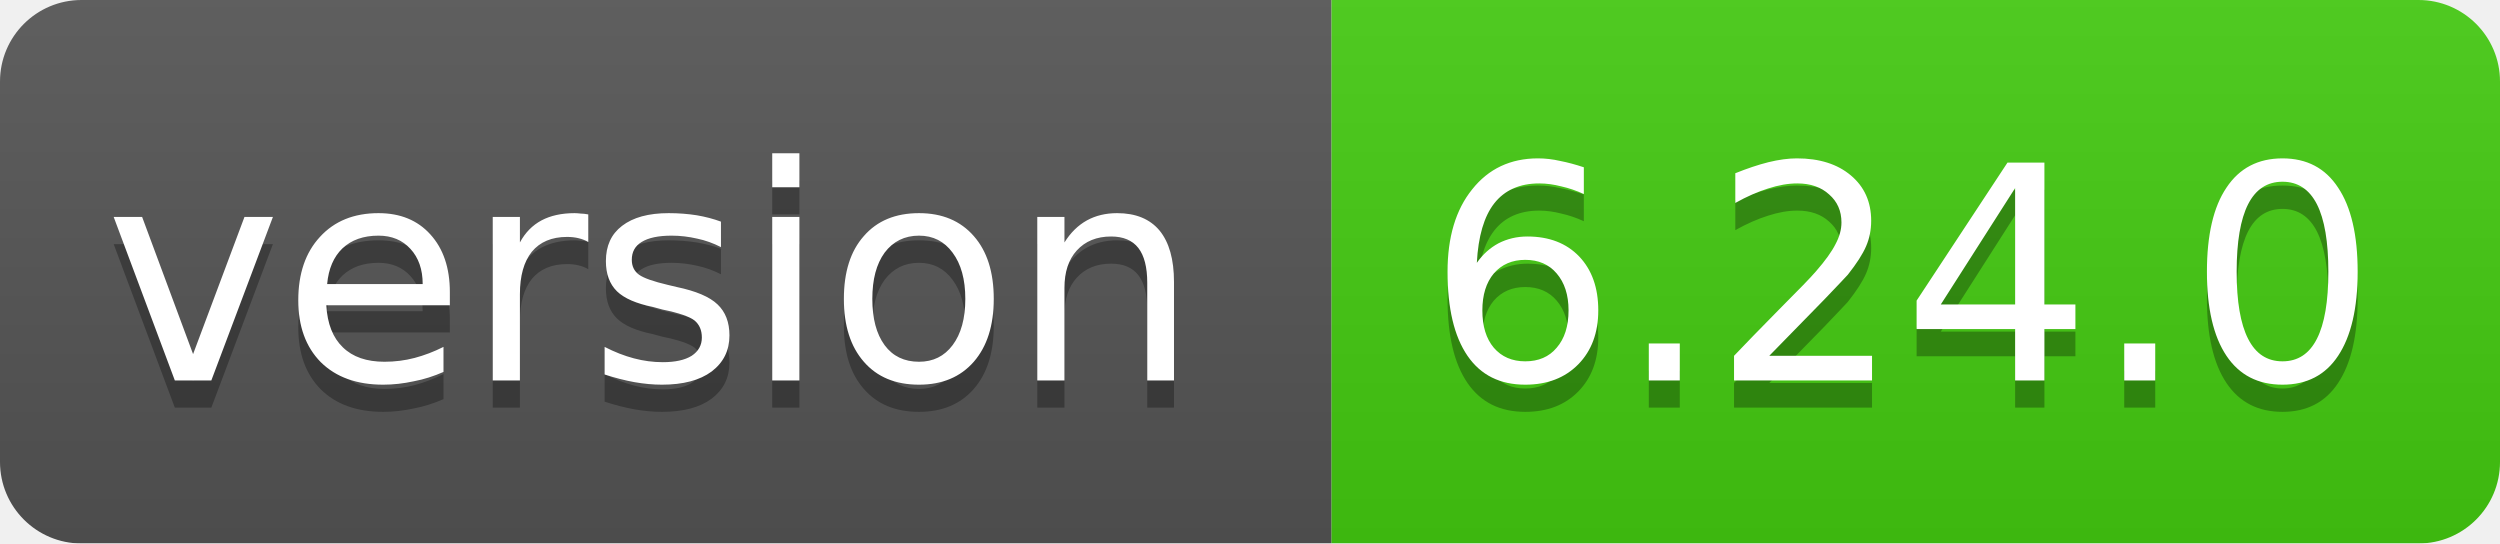
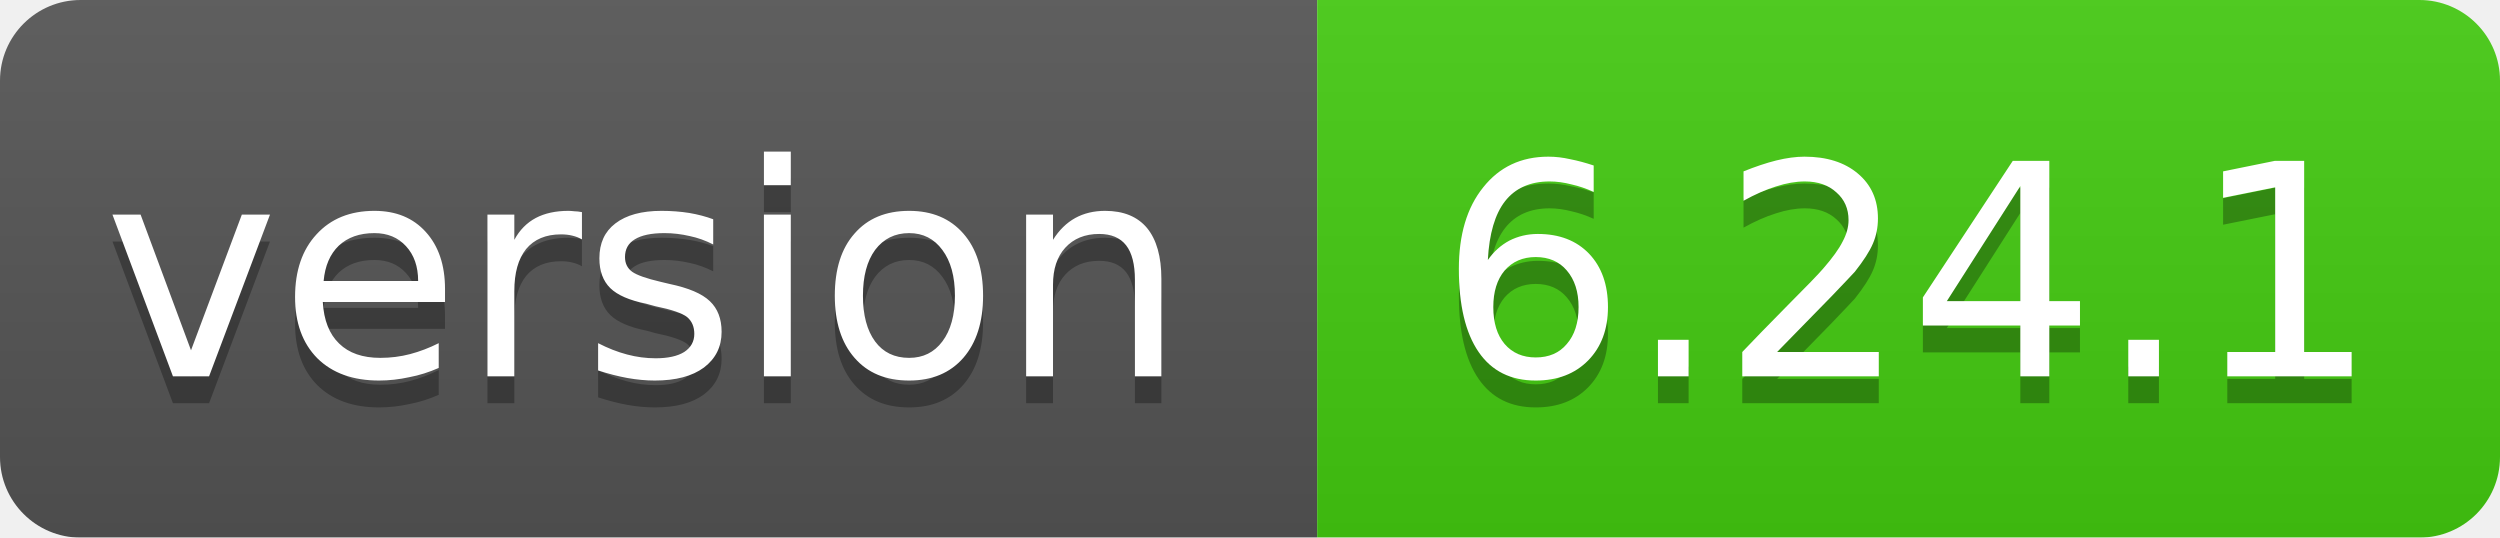
- <svg xmlns="http://www.w3.org/2000/svg" width="92" height="20">
+ <svg xmlns="http://www.w3.org/2000/svg" width="93" height="20">
  <linearGradient id="smooth" x2="0" y2="100%">
    <stop offset="0" stop-color="#bbb" stop-opacity=".1" />
    <stop offset="1" stop-opacity=".1" />
  </linearGradient>
  <mask id="round">
-     <rect width="92" height="20" rx="3" fill="#fff" />
+     <rect width="93" height="20" rx="3" fill="#fff" />
  </mask>
  <g mask="url(#round)">
    <rect width="49" height="20" fill="#555" />
-     <rect x="49" width="43" height="20" fill="#44cc11" />
-     <rect width="92" height="20" fill="url(#smooth)" />
+     <rect x="49" width="44" height="20" fill="#44cc11" />
+     <rect width="93" height="20" fill="url(#smooth)" />
  </g>
  <g fill="#fff" text-anchor="middle" font-family="DejaVu Sans,Verdana,Geneva,sans-serif" font-size="11">
    <text x="24" y="15" fill="#010101" fill-opacity=".3">version</text>
    <text x="24" y="14">version</text>
-     <text x="70" y="15" fill="#010101" fill-opacity=".3">6.24.0</text>
-     <text x="70" y="14">6.24.0</text>
+     <text x="71" y="15" fill="#010101" fill-opacity=".3">6.24.1</text>
+     <text x="71" y="14">6.24.1</text>
  </g>
</svg>
